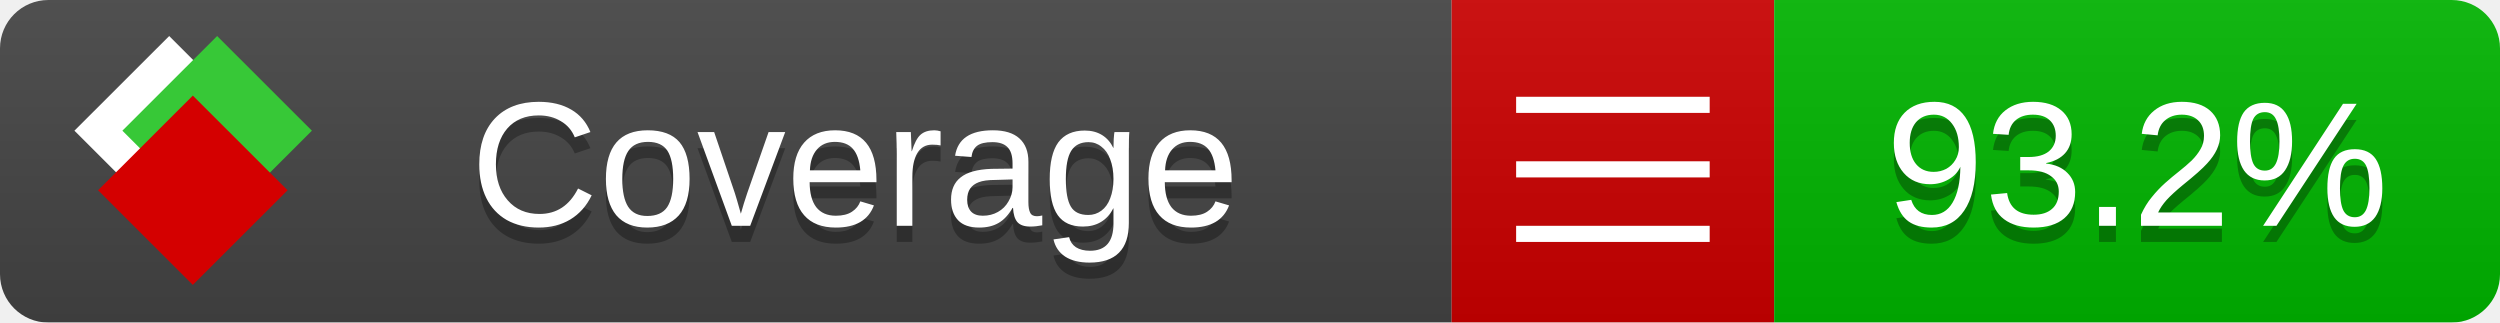
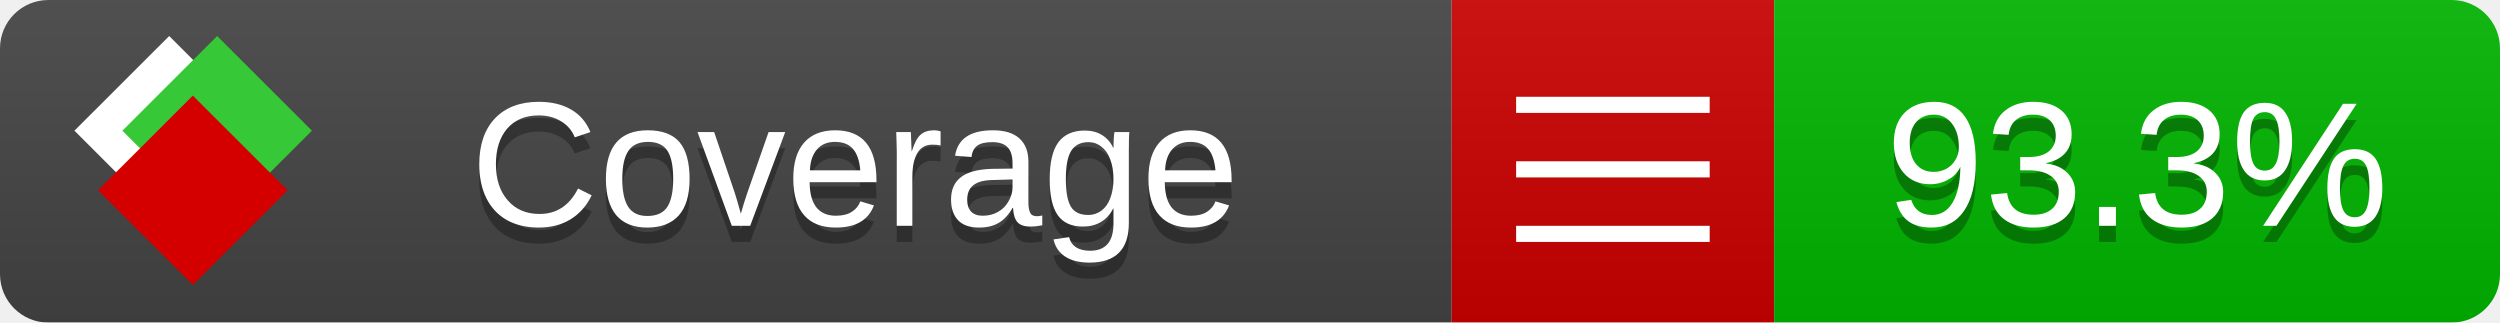
<svg xmlns="http://www.w3.org/2000/svg" xmlns:xlink="http://www.w3.org/1999/xlink" width="155" height="20">
  <style type="text/css">
          
            @keyframes fade1 {
                0% { visibility: visible; opacity: 1; }
               23% { visibility: visible; opacity: 1; }
               25% { visibility: hidden; opacity: 0; }
               48% { visibility: hidden; opacity: 0; }
               50% { visibility: hidden; opacity: 0; }
               73% { visibility: hidden; opacity: 0; }
               75% { visibility: hidden; opacity: 0; }
               98% { visibility: hidden; opacity: 0; }
              100% { visibility: visible; opacity: 1; }
            }
            @keyframes fade2 {
                0% { visibility: hidden; opacity: 0; }
               23% { visibility: hidden; opacity: 0; }
               25% { visibility: visible; opacity: 1; }
               48% { visibility: visible; opacity: 1; }
               50% { visibility: hidden; opacity: 0; }
               73% { visibility: hidden; opacity: 0; }
               75% { visibility: hidden; opacity: 0; }
               98% { visibility: hidden; opacity: 0; }
              100% { visibility: hidden; opacity: 0; }
            }
            @keyframes fade3 {
                0% { visibility: hidden; opacity: 0; }
               23% { visibility: hidden; opacity: 0; }
               25% { visibility: hidden; opacity: 0; }
               48% { visibility: hidden; opacity: 0; }
               50% { visibility: visible; opacity: 1; }
               73% { visibility: visible; opacity: 1; }
               75% { visibility: hidden; opacity: 0; }
               98% { visibility: hidden; opacity: 0; }
              100% { visibility: hidden; opacity: 0; }
            }
            @keyframes fade4 {
                0% { visibility: hidden; opacity: 0; }
               23% { visibility: hidden; opacity: 0; }
               25% { visibility: hidden; opacity: 0; }
               48% { visibility: hidden; opacity: 0; }
               50% { visibility: hidden; opacity: 0; }
               73% { visibility: hidden; opacity: 0; }
               75% { visibility: visible; opacity: 1; }
               98% { visibility: visible; opacity: 1; }
              100% { visibility: hidden; opacity: 0; }
            }
            .linecoverage {
                animation-duration: 15s;
                animation-name: fade1;
                animation-iteration-count: infinite;
            }
            .branchcoverage {
                animation-duration: 15s;
                animation-name: fade2;
                animation-iteration-count: infinite;
            }
            .methodcoverage {
                animation-duration: 15s;
                animation-name: fade3;
                animation-iteration-count: infinite;
            }
            .fullmethodcoverage {
                animation-duration: 15s;
                animation-name: fade4;
                animation-iteration-count: infinite;
            }
          
    </style>
  <defs>
    <linearGradient id="gradient" x2="0" y2="100%">
      <stop offset="0" stop-color="#bbb" stop-opacity=".1" />
      <stop offset="1" stop-opacity=".1" />
    </linearGradient>
    <linearGradient id="c">
      <stop offset="0" stop-color="#d40000" />
      <stop offset="1" stop-color="#ff2a2a" />
    </linearGradient>
    <linearGradient id="a">
      <stop offset="0" stop-color="#e0e0de" />
      <stop offset="1" stop-color="#fff" />
    </linearGradient>
    <linearGradient id="b">
      <stop offset="0" stop-color="#37c837" />
      <stop offset="1" stop-color="#217821" />
    </linearGradient>
    <linearGradient xlink:href="#a" id="e" x1="106.44" x2="69.96" y1="-11.96" y2="-46.84" gradientTransform="matrix(-.8426 -.00045 -.00045 -.8426 -94.27 -75.82)" gradientUnits="userSpaceOnUse" />
    <linearGradient xlink:href="#b" id="f" x1="56.19" x2="77.97" y1="-23.45" y2="10.62" gradientTransform="matrix(.8426 .00045 .00045 .8426 94.27 75.82)" gradientUnits="userSpaceOnUse" />
    <linearGradient xlink:href="#c" id="g" x1="79.98" x2="132.9" y1="10.79" y2="10.79" gradientTransform="matrix(.8426 .00045 .00045 .8426 94.27 75.82)" gradientUnits="userSpaceOnUse" />
    <mask id="mask">
      <rect width="155" height="20" rx="3" fill="#fff" />
    </mask>
    <g id="icon" transform="matrix(.04486 0 0 .04481 -.48 -.63)">
      <rect width="52.92" height="52.92" x="-109.72" y="-27.13" fill="url(#e)" transform="rotate(-135)" />
      <rect width="52.92" height="52.92" x="70.19" y="-39.18" fill="url(#f)" transform="rotate(45)" />
      <rect width="52.92" height="52.92" x="80.05" y="-15.74" fill="url(#g)" transform="rotate(45)" />
    </g>
  </defs>
  <g mask="url(#mask)">
    <rect x="0" y="0" width="90" height="20" fill="#444" />
    <rect x="90" y="0" width="20" height="20" fill="#c00" />
    <rect x="110" y="0" width="45" height="20" fill="#00B600" />
    <rect x="0" y="0" width="155" height="20" fill="url(#gradient)" />
  </g>
  <g>
    <path class="" stroke="#fff" d="M94 6.5 h12 M94 10.5 h12 M94 14.5 h12" />
  </g>
  <g fill="#fff" text-anchor="middle" font-family="Verdana,Arial,Geneva,sans-serif" font-size="11">
    <a xlink:href="https://github.com/danielpalme/ReportGenerator" target="_top">
      <use xlink:href="#icon" transform="translate(3,1) scale(3.5)" />
    </a>
    <text x="53" y="15" fill="#010101" fill-opacity=".3">Coverage</text>
    <text x="53" y="14" fill="#fff">Coverage</text>
-     <text class="" x="132.5" y="15" fill="#010101" fill-opacity=".3">93.2%</text>
-     <text class="" x="132.5" y="14">93.2%</text>
+     <text class="" x="132.5" y="15" fill="#010101" fill-opacity=".3">93.3%</text>
+     <text class="" x="132.5" y="14">93.3%</text>
  </g>
  <g>
    <rect class="" x="90" y="0" width="65" height="20" fill-opacity="0" />
  </g>
</svg>
